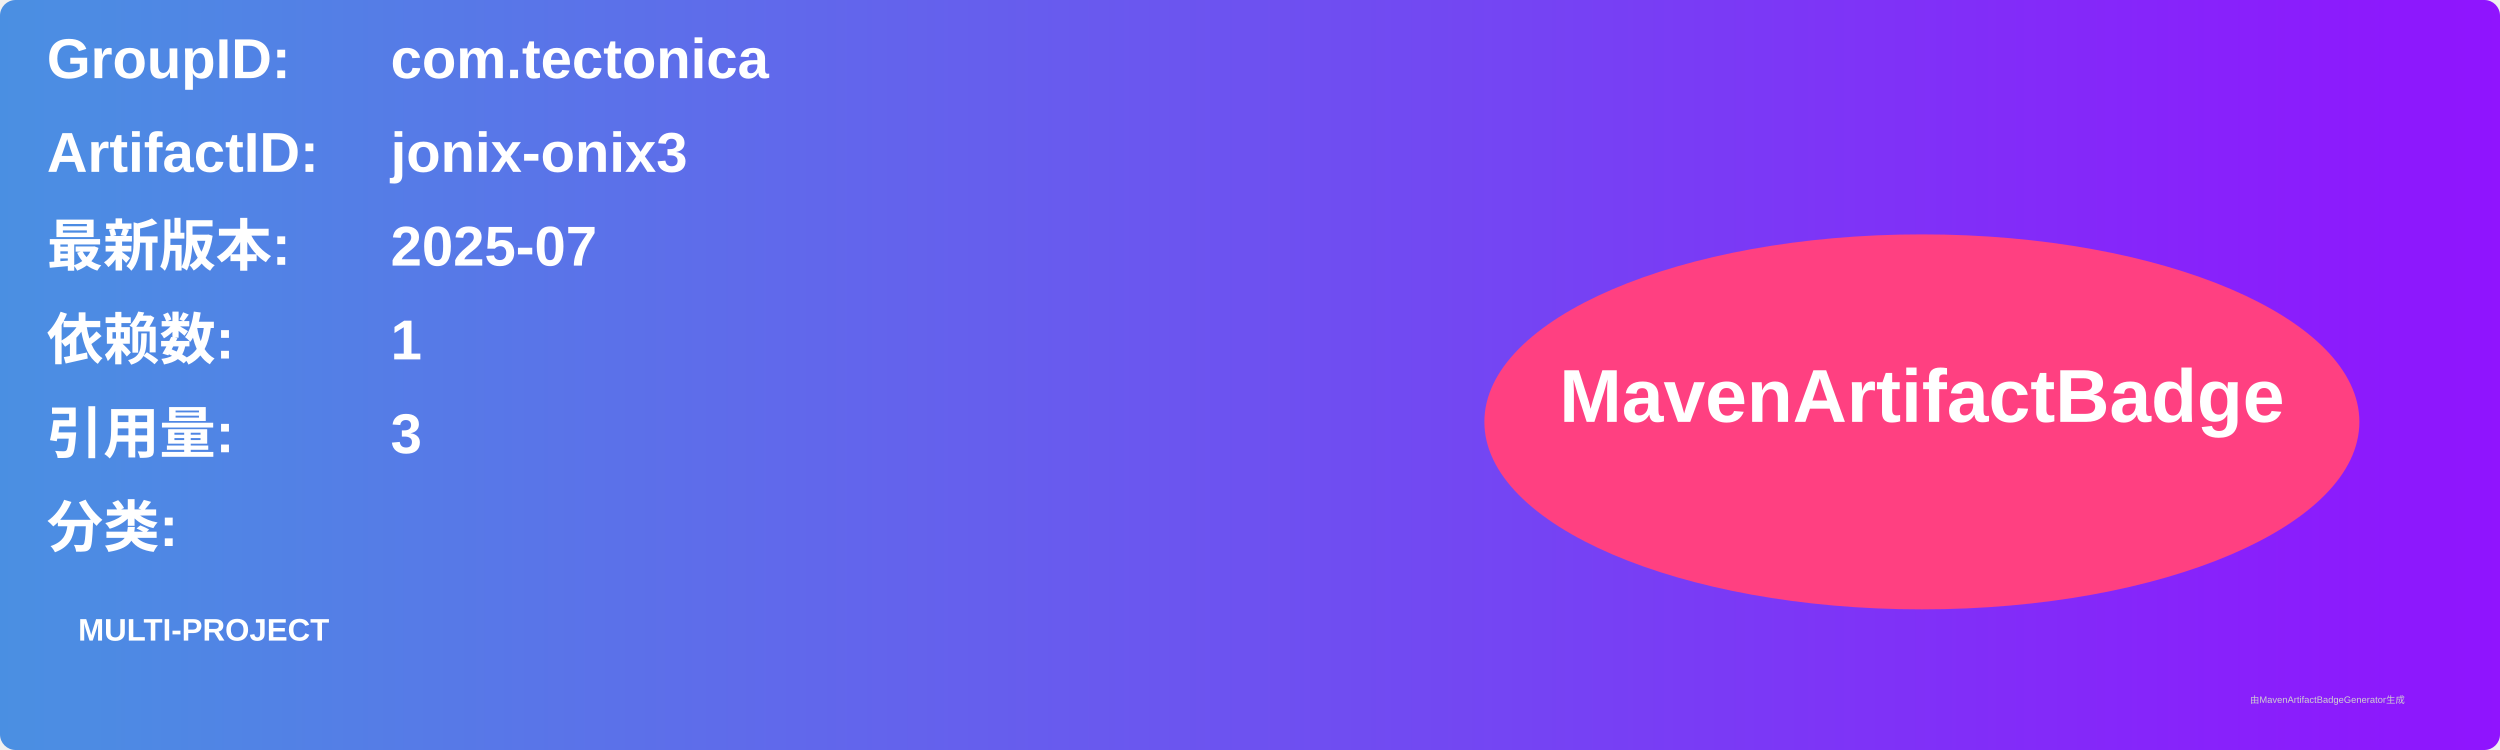
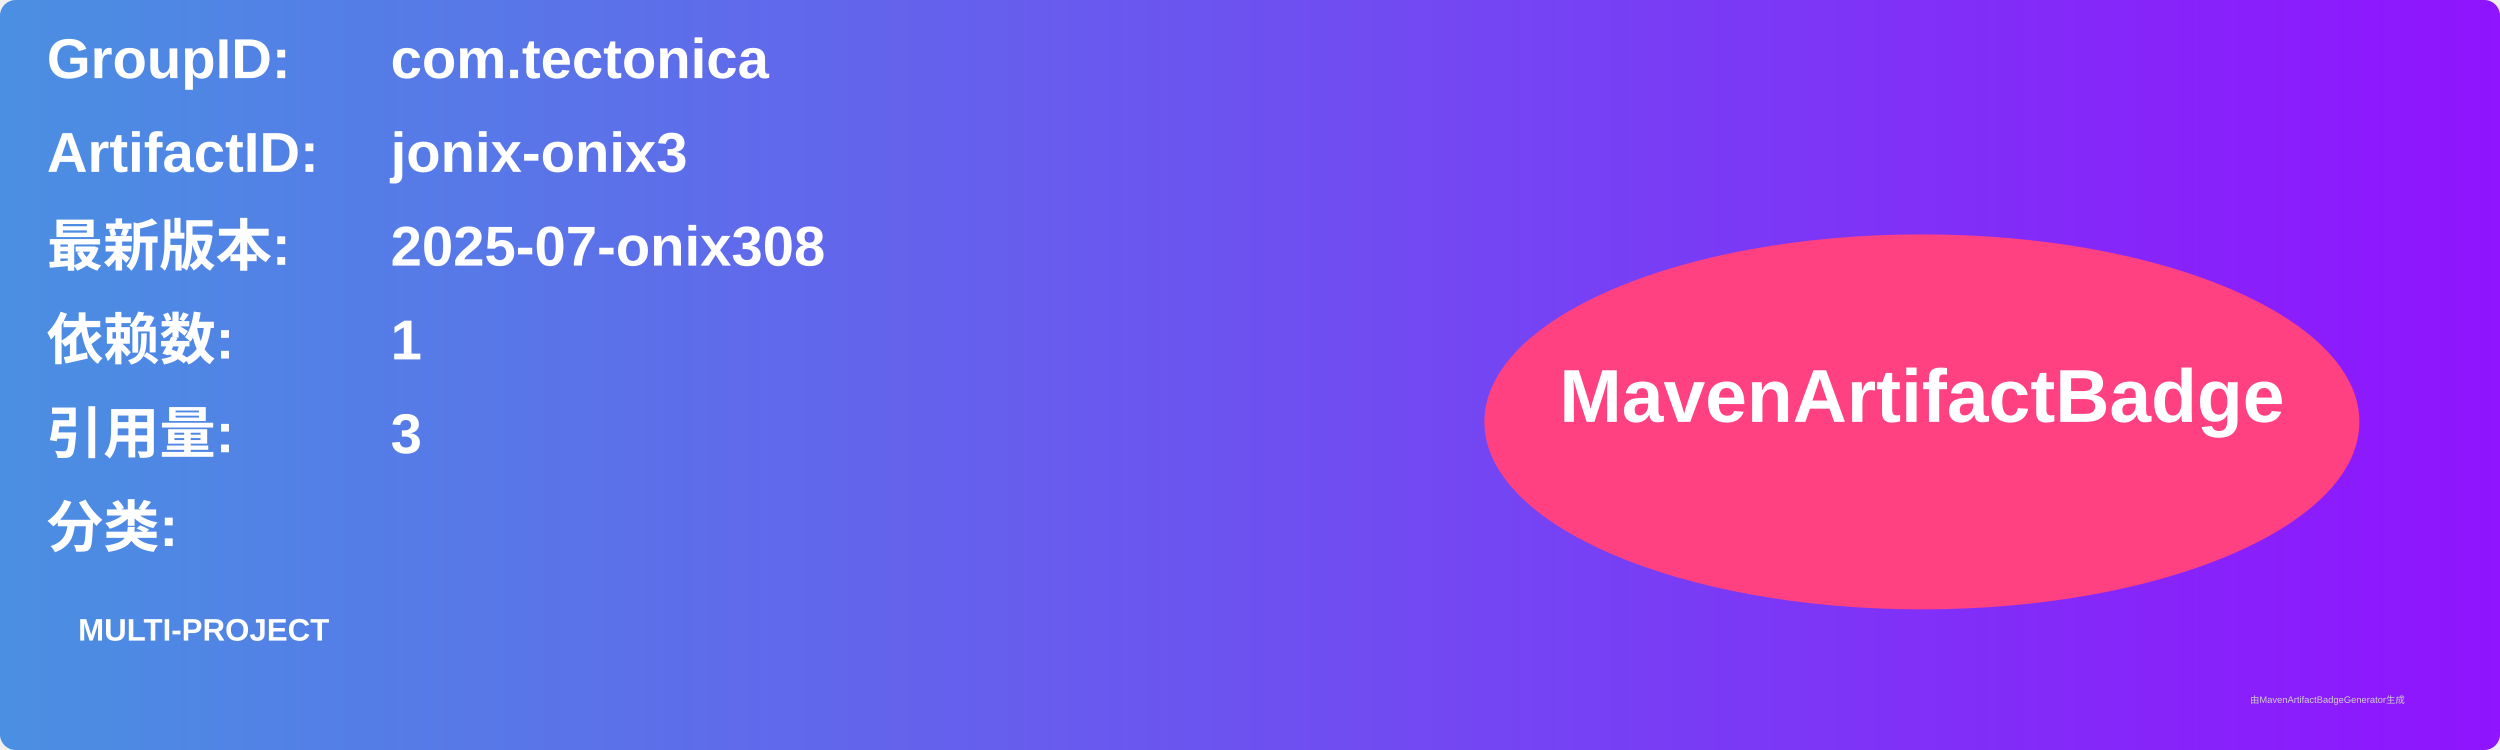
<svg xmlns="http://www.w3.org/2000/svg" width="800" height="240" viewBox="0 0 800 240">
  <linearGradient id="grad" x1="0%" y1="0%" x2="100%" y2="0%">
    <stop offset="0%" stop-color="#4a90e2" />
    <stop offset="100%" stop-color="#9013fe" />
  </linearGradient>
  <rect width="100%" height="100%" rx="5" ry="5" fill="url(#grad)" />
  <g transform="translate(15, 15)">
    <text x="0" y="10" font-family="Arial" font-size="18" fill="white" font-weight="bold" width="260">GroupID:</text>
    <text x="110" y="10" font-family="Arial" font-size="18" fill="white" font-weight="bold" width="460">com.tectonica</text>
    <text x="0" y="40" font-family="Arial" font-size="18" fill="white" font-weight="bold" width="260">ArtifactID:</text>
    <text x="110" y="40" font-family="Arial" font-size="18" fill="white" font-weight="bold" width="460">jonix-onix3</text>
    <text x="0" y="70" font-family="Arial" font-size="18" fill="white" font-weight="bold">最新版本:</text>
    <text x="110" y="70" font-family="Arial" font-size="18" fill="white" font-weight="bold">
-       <tspan font-weight="bold">2025-07</tspan>
+       <tspan font-weight="bold">2025-07-onix308</tspan>
    </text>
    <text x="0" y="100" font-family="Arial" font-size="18" fill="white" font-weight="bold">依赖数: </text>
    <text x="110" y="100" font-family="Arial" font-size="18" fill="white">
      <tspan font-weight="bold">1</tspan>
    </text>
    <text x="0" y="130" font-family="Arial" font-size="18" fill="white" font-weight="bold">引用量: </text>
    <text x="110" y="130" font-family="Arial" font-size="18" fill="white">
      <tspan font-weight="bold">3</tspan>
    </text>
    <text x="0" y="160" font-family="Arial" font-size="18" fill="white" font-weight="bold">分类:</text>
    <text x="10" y="190" font-family="Arial" font-size="10" fill="white">
      <tspan font-weight="bold">MULTI-PROJECT</tspan>
    </text>
    <ellipse cx="600" cy="120" rx="140" ry="60" fill="#ff4081" />
    <text x="600" y="120" text-anchor="middle" font-family="Arial" font-size="24" fill="white" font-weight="bold">MavenArtifactBadge</text>
  </g>
  <text x="720" y="225" font-family="Arial" font-size="3" fill="#d0d0d0">由MavenArtifactBadgeGenerator生成</text>
</svg>
